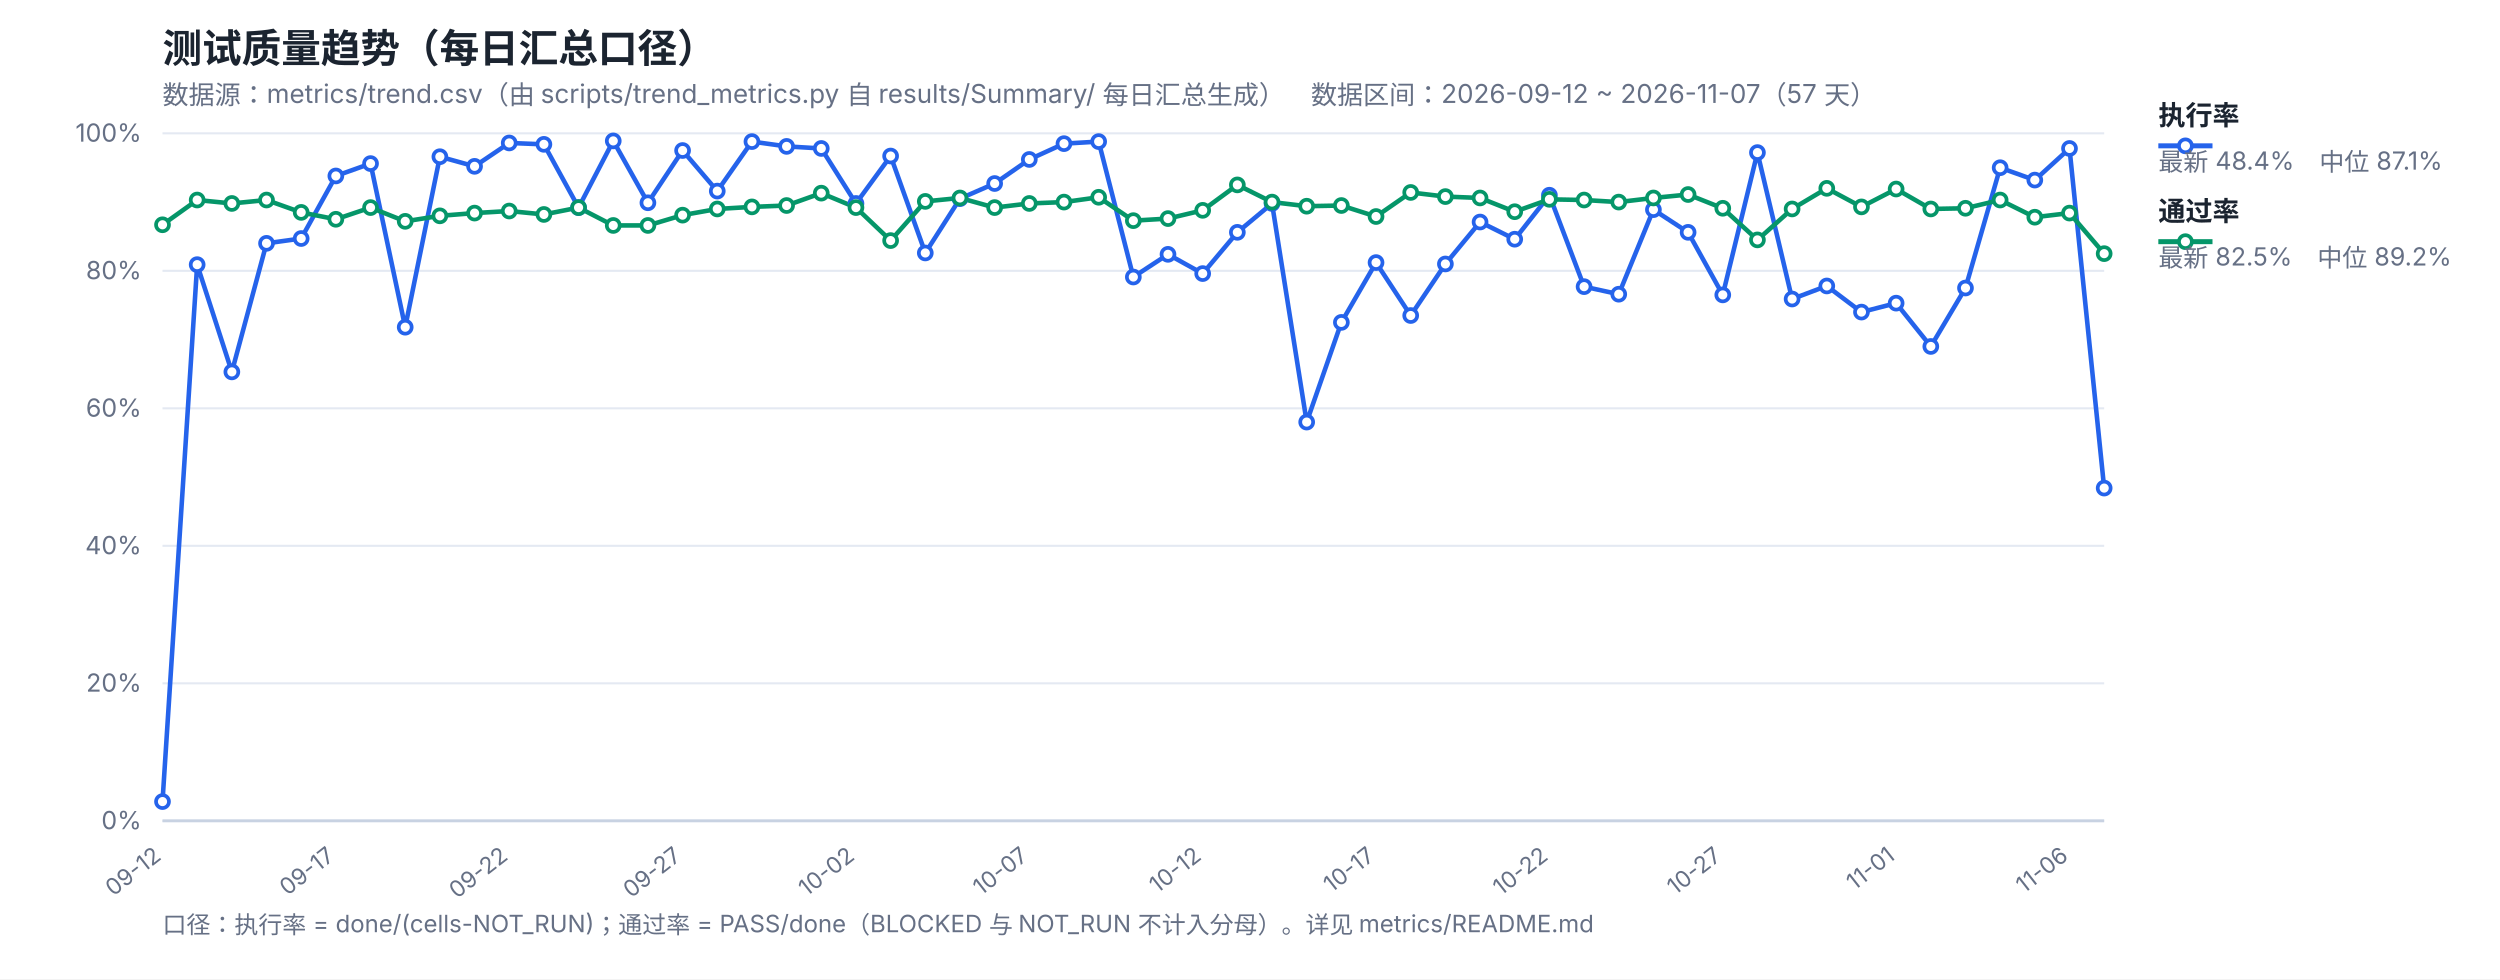
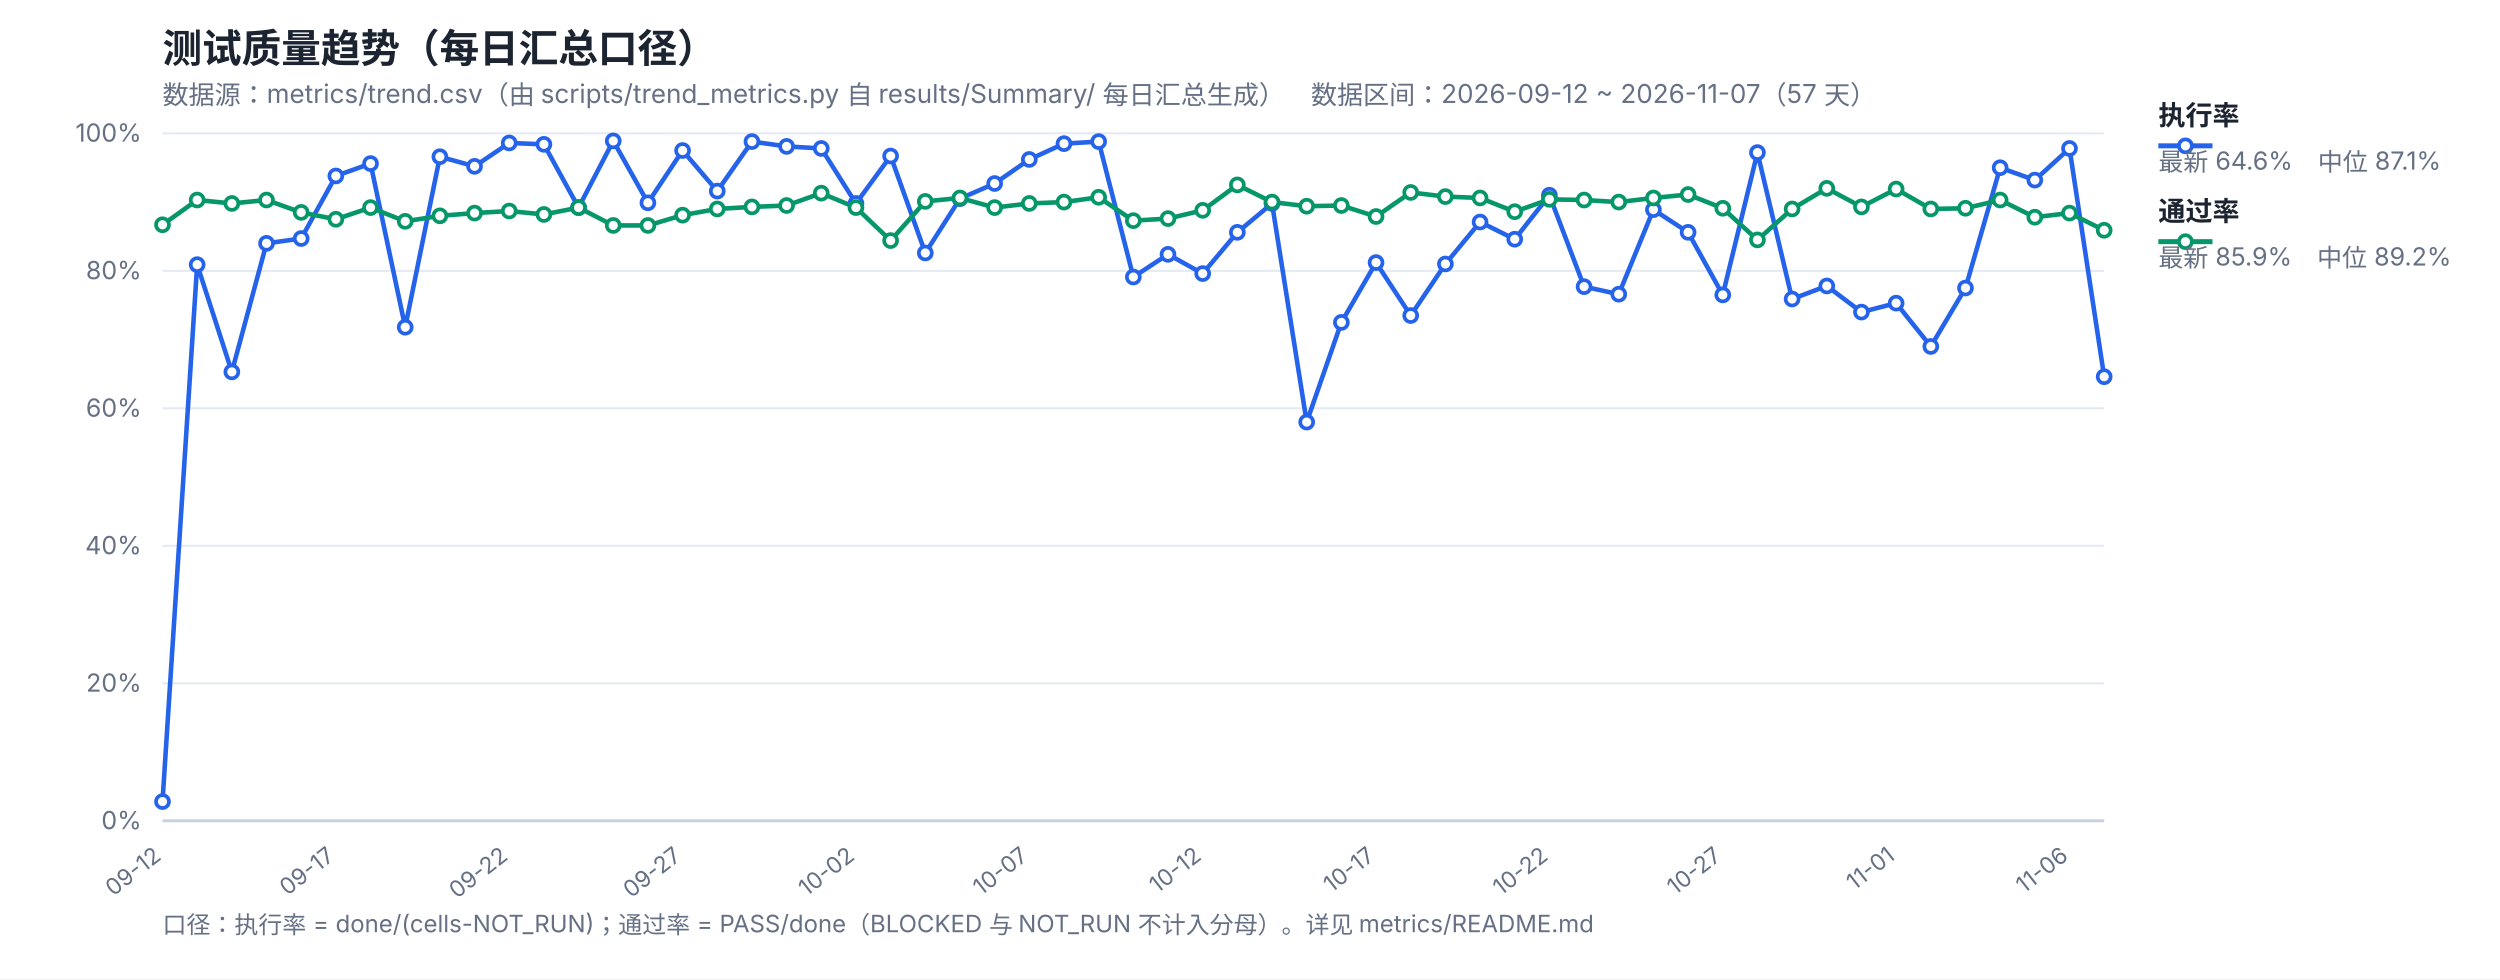
<svg xmlns="http://www.w3.org/2000/svg" width="1200" height="470" viewBox="0 0 1200 470" font-family="-apple-system,Segoe UI,Microsoft YaHei,sans-serif">
  <rect width="1200" height="470" fill="#ffffff" />
  <text x="78" y="30" font-size="19" font-weight="700" fill="#1b2430">测试质量趋势（每日汇总口径）</text>
  <text x="78" y="50" font-size="12.5" fill="#667085">数据源：metrics/trend.csv（由 scripts/trend_metrics.py 自 results/Summary/ 每日汇总生成）　数据区间：2026-09-12 ~ 2026-11-07（57 天）</text>
  <line x1="78" y1="394.0" x2="1010" y2="394.0" stroke="#e4e9f2" stroke-width="1" />
  <text x="68" y="398.0" font-size="12" fill="#667085" text-anchor="end">0%</text>
  <line x1="78" y1="328.0" x2="1010" y2="328.0" stroke="#e4e9f2" stroke-width="1" />
  <text x="68" y="332.0" font-size="12" fill="#667085" text-anchor="end">20%</text>
  <line x1="78" y1="262.0" x2="1010" y2="262.0" stroke="#e4e9f2" stroke-width="1" />
  <text x="68" y="266.0" font-size="12" fill="#667085" text-anchor="end">40%</text>
  <line x1="78" y1="196.0" x2="1010" y2="196.0" stroke="#e4e9f2" stroke-width="1" />
  <text x="68" y="200.0" font-size="12" fill="#667085" text-anchor="end">60%</text>
  <line x1="78" y1="130.0" x2="1010" y2="130.0" stroke="#e4e9f2" stroke-width="1" />
  <text x="68" y="134.0" font-size="12" fill="#667085" text-anchor="end">80%</text>
  <line x1="78" y1="64.0" x2="1010" y2="64.0" stroke="#e4e9f2" stroke-width="1" />
  <text x="68" y="68.0" font-size="12" fill="#667085" text-anchor="end">100%</text>
  <text x="78.0" y="412" font-size="11" fill="#667085" text-anchor="end" transform="rotate(-38 78.0 412)">09-12</text>
  <text x="161.21" y="412" font-size="11" fill="#667085" text-anchor="end" transform="rotate(-38 161.21 412)">09-17</text>
  <text x="244.43" y="412" font-size="11" fill="#667085" text-anchor="end" transform="rotate(-38 244.43 412)">09-22</text>
  <text x="327.64" y="412" font-size="11" fill="#667085" text-anchor="end" transform="rotate(-38 327.64 412)">09-27</text>
  <text x="410.86" y="412" font-size="11" fill="#667085" text-anchor="end" transform="rotate(-38 410.86 412)">10-02</text>
  <text x="494.07" y="412" font-size="11" fill="#667085" text-anchor="end" transform="rotate(-38 494.07 412)">10-07</text>
  <text x="577.29" y="412" font-size="11" fill="#667085" text-anchor="end" transform="rotate(-38 577.29 412)">10-12</text>
  <text x="660.5" y="412" font-size="11" fill="#667085" text-anchor="end" transform="rotate(-38 660.5 412)">10-17</text>
  <text x="743.71" y="412" font-size="11" fill="#667085" text-anchor="end" transform="rotate(-38 743.71 412)">10-22</text>
  <text x="826.93" y="412" font-size="11" fill="#667085" text-anchor="end" transform="rotate(-38 826.93 412)">10-27</text>
  <text x="910.14" y="412" font-size="11" fill="#667085" text-anchor="end" transform="rotate(-38 910.14 412)">11-01</text>
  <text x="993.36" y="412" font-size="11" fill="#667085" text-anchor="end" transform="rotate(-38 993.36 412)">11-06</text>
  <line x1="78" y1="394" x2="1010" y2="394" stroke="#c8d2e2" stroke-width="1.4" />
-   <polyline fill="none" stroke="#2563eb" stroke-width="2.2" stroke-linejoin="round" points="78.0,384.76 94.64,127.03 111.29,178.51 127.93,116.8 144.57,114.49 161.21,84.46 177.86,78.52 194.5,157.06 211.14,75.22 227.79,79.84 244.43,68.62 261.07,69.28 277.71,99.64 294.36,67.63 311.0,97.33 327.64,72.25 344.29,91.72 360.93,67.96 377.57,70.27 394.21,71.26 410.86,97.66 427.5,74.89 444.14,121.42 460.79,95.35 477.43,88.09 494.07,76.54 510.71,68.95 527.36,67.96 544.0,132.97 560.64,122.08 577.29,131.32 593.93,111.52 610.57,97.66 627.21,202.6 643.86,154.75 660.5,126.04 677.14,151.45 693.79,126.7 710.43,106.57 727.07,114.82 743.71,93.7 760.36,137.59 777.0,141.22 793.64,100.63 810.29,111.52 826.93,141.55 843.57,73.24 860.21,143.53 876.86,137.26 893.5,149.8 910.14,145.51 926.79,166.3 943.43,138.25 960.07,80.5 976.71,86.44 993.36,71.26 1010.0,234.28" />
-   <polyline fill="none" stroke="#059669" stroke-width="2.2" stroke-linejoin="round" points="78.0,107.89 94.64,96.01 111.29,97.66 127.93,96.01 144.57,101.95 161.21,105.25 177.86,99.64 194.5,106.24 211.14,103.6 227.79,102.28 244.43,101.29 261.07,102.94 277.71,99.64 294.36,108.22 311.0,108.22 327.64,103.27 344.29,100.3 360.93,99.31 377.57,98.65 394.21,92.71 410.86,99.64 427.5,115.48 444.14,96.67 460.79,95.02 477.43,99.64 494.07,97.66 510.71,97.0 527.36,94.69 544.0,105.91 560.64,104.92 577.29,100.96 593.93,88.75 610.57,97.0 627.21,98.98 643.86,98.65 660.5,103.93 677.14,92.38 693.79,94.36 710.43,95.02 727.07,101.62 743.71,95.68 760.36,96.01 777.0,97.0 793.64,95.02 810.29,93.37 826.93,99.97 843.57,115.15 860.21,100.3 876.86,90.4 893.5,99.31 910.14,90.73 926.79,100.3 943.43,99.97 960.07,96.01 976.71,104.26 993.36,102.28 1010.0,121.75" />
+   <polyline fill="none" stroke="#2563eb" stroke-width="2.2" stroke-linejoin="round" points="78.0,384.76 94.64,127.03 111.29,178.51 127.93,116.8 144.57,114.49 161.21,84.46 177.86,78.52 194.5,157.06 211.14,75.22 227.79,79.84 244.43,68.62 261.07,69.28 277.71,99.64 294.36,67.63 311.0,97.33 327.64,72.25 344.29,91.72 360.93,67.96 377.57,70.27 394.21,71.26 410.86,97.66 427.5,74.89 444.14,121.42 460.79,95.35 477.43,88.09 494.07,76.54 510.71,68.95 527.36,67.96 544.0,132.97 560.64,122.08 577.29,131.32 593.93,111.52 610.57,97.66 627.21,202.6 643.86,154.75 660.5,126.04 677.14,151.45 693.79,126.7 710.43,106.57 727.07,114.82 743.71,93.7 760.36,137.59 777.0,141.22 793.64,100.63 810.29,111.52 826.93,141.55 843.57,73.24 860.21,143.53 876.86,137.26 893.5,149.8 910.14,145.51 926.79,166.3 943.43,138.25 960.07,80.5 976.71,86.44 993.36,71.26 1010.0,180.82" />
+   <polyline fill="none" stroke="#059669" stroke-width="2.2" stroke-linejoin="round" points="78.0,107.89 94.64,96.01 111.29,97.66 127.93,96.01 144.57,101.95 161.21,105.25 177.86,99.64 194.5,106.24 211.14,103.6 227.79,102.28 244.43,101.29 261.07,102.94 277.71,99.64 294.36,108.22 311.0,108.22 327.64,103.27 344.29,100.3 360.93,99.31 377.57,98.65 394.21,92.71 410.86,99.64 427.5,115.48 444.14,96.67 460.79,95.02 477.43,99.64 494.07,97.66 510.71,97.0 527.36,94.69 544.0,105.91 560.64,104.92 577.29,100.96 593.93,88.75 610.57,97.0 627.21,98.98 643.86,98.65 660.5,103.93 677.14,92.38 693.79,94.36 710.43,95.02 727.07,101.62 743.71,95.68 760.36,96.01 777.0,97.0 793.64,95.02 810.29,93.37 826.93,99.97 843.57,115.15 860.21,100.3 876.86,90.4 893.5,99.31 910.14,90.73 926.79,100.3 943.43,99.97 960.07,96.01 976.71,104.26 993.36,102.28 1010.0,110.53" />
  <circle cx="78.0" cy="384.76" r="3.1" fill="#fff" stroke="#2563eb" stroke-width="1.8" />
  <circle cx="94.64" cy="127.03" r="3.1" fill="#fff" stroke="#2563eb" stroke-width="1.8" />
  <circle cx="111.29" cy="178.51" r="3.1" fill="#fff" stroke="#2563eb" stroke-width="1.8" />
  <circle cx="127.93" cy="116.8" r="3.1" fill="#fff" stroke="#2563eb" stroke-width="1.8" />
  <circle cx="144.57" cy="114.49" r="3.1" fill="#fff" stroke="#2563eb" stroke-width="1.8" />
  <circle cx="161.21" cy="84.46" r="3.1" fill="#fff" stroke="#2563eb" stroke-width="1.8" />
  <circle cx="177.86" cy="78.52" r="3.1" fill="#fff" stroke="#2563eb" stroke-width="1.8" />
  <circle cx="194.5" cy="157.06" r="3.1" fill="#fff" stroke="#2563eb" stroke-width="1.8" />
  <circle cx="211.14" cy="75.22" r="3.1" fill="#fff" stroke="#2563eb" stroke-width="1.8" />
  <circle cx="227.79" cy="79.84" r="3.1" fill="#fff" stroke="#2563eb" stroke-width="1.8" />
  <circle cx="244.43" cy="68.62" r="3.1" fill="#fff" stroke="#2563eb" stroke-width="1.8" />
  <circle cx="261.07" cy="69.28" r="3.1" fill="#fff" stroke="#2563eb" stroke-width="1.8" />
  <circle cx="277.71" cy="99.64" r="3.1" fill="#fff" stroke="#2563eb" stroke-width="1.8" />
  <circle cx="294.36" cy="67.63" r="3.1" fill="#fff" stroke="#2563eb" stroke-width="1.8" />
  <circle cx="311.0" cy="97.33" r="3.1" fill="#fff" stroke="#2563eb" stroke-width="1.8" />
  <circle cx="327.64" cy="72.25" r="3.1" fill="#fff" stroke="#2563eb" stroke-width="1.8" />
  <circle cx="344.29" cy="91.72" r="3.1" fill="#fff" stroke="#2563eb" stroke-width="1.8" />
  <circle cx="360.93" cy="67.96" r="3.1" fill="#fff" stroke="#2563eb" stroke-width="1.8" />
  <circle cx="377.57" cy="70.27" r="3.1" fill="#fff" stroke="#2563eb" stroke-width="1.8" />
  <circle cx="394.21" cy="71.26" r="3.1" fill="#fff" stroke="#2563eb" stroke-width="1.8" />
  <circle cx="410.86" cy="97.66" r="3.1" fill="#fff" stroke="#2563eb" stroke-width="1.8" />
  <circle cx="427.5" cy="74.89" r="3.1" fill="#fff" stroke="#2563eb" stroke-width="1.8" />
  <circle cx="444.14" cy="121.42" r="3.1" fill="#fff" stroke="#2563eb" stroke-width="1.8" />
  <circle cx="460.79" cy="95.35" r="3.1" fill="#fff" stroke="#2563eb" stroke-width="1.8" />
  <circle cx="477.43" cy="88.09" r="3.1" fill="#fff" stroke="#2563eb" stroke-width="1.8" />
  <circle cx="494.07" cy="76.54" r="3.1" fill="#fff" stroke="#2563eb" stroke-width="1.8" />
  <circle cx="510.71" cy="68.95" r="3.1" fill="#fff" stroke="#2563eb" stroke-width="1.8" />
  <circle cx="527.36" cy="67.96" r="3.1" fill="#fff" stroke="#2563eb" stroke-width="1.8" />
  <circle cx="544.0" cy="132.97" r="3.1" fill="#fff" stroke="#2563eb" stroke-width="1.8" />
  <circle cx="560.64" cy="122.08" r="3.1" fill="#fff" stroke="#2563eb" stroke-width="1.8" />
  <circle cx="577.29" cy="131.32" r="3.1" fill="#fff" stroke="#2563eb" stroke-width="1.8" />
  <circle cx="593.93" cy="111.52" r="3.1" fill="#fff" stroke="#2563eb" stroke-width="1.8" />
  <circle cx="610.57" cy="97.66" r="3.1" fill="#fff" stroke="#2563eb" stroke-width="1.8" />
  <circle cx="627.21" cy="202.6" r="3.1" fill="#fff" stroke="#2563eb" stroke-width="1.8" />
  <circle cx="643.86" cy="154.75" r="3.1" fill="#fff" stroke="#2563eb" stroke-width="1.8" />
  <circle cx="660.5" cy="126.04" r="3.1" fill="#fff" stroke="#2563eb" stroke-width="1.8" />
  <circle cx="677.14" cy="151.45" r="3.1" fill="#fff" stroke="#2563eb" stroke-width="1.8" />
  <circle cx="693.79" cy="126.7" r="3.1" fill="#fff" stroke="#2563eb" stroke-width="1.8" />
  <circle cx="710.43" cy="106.57" r="3.1" fill="#fff" stroke="#2563eb" stroke-width="1.8" />
  <circle cx="727.07" cy="114.82" r="3.1" fill="#fff" stroke="#2563eb" stroke-width="1.8" />
  <circle cx="743.71" cy="93.7" r="3.1" fill="#fff" stroke="#2563eb" stroke-width="1.8" />
  <circle cx="760.36" cy="137.59" r="3.1" fill="#fff" stroke="#2563eb" stroke-width="1.8" />
  <circle cx="777.0" cy="141.22" r="3.1" fill="#fff" stroke="#2563eb" stroke-width="1.8" />
  <circle cx="793.64" cy="100.63" r="3.1" fill="#fff" stroke="#2563eb" stroke-width="1.8" />
  <circle cx="810.29" cy="111.52" r="3.1" fill="#fff" stroke="#2563eb" stroke-width="1.8" />
  <circle cx="826.93" cy="141.55" r="3.1" fill="#fff" stroke="#2563eb" stroke-width="1.8" />
  <circle cx="843.57" cy="73.24" r="3.1" fill="#fff" stroke="#2563eb" stroke-width="1.8" />
  <circle cx="860.21" cy="143.53" r="3.1" fill="#fff" stroke="#2563eb" stroke-width="1.8" />
  <circle cx="876.86" cy="137.26" r="3.1" fill="#fff" stroke="#2563eb" stroke-width="1.8" />
  <circle cx="893.5" cy="149.8" r="3.1" fill="#fff" stroke="#2563eb" stroke-width="1.8" />
  <circle cx="910.14" cy="145.51" r="3.1" fill="#fff" stroke="#2563eb" stroke-width="1.8" />
  <circle cx="926.79" cy="166.3" r="3.1" fill="#fff" stroke="#2563eb" stroke-width="1.8" />
  <circle cx="943.43" cy="138.25" r="3.1" fill="#fff" stroke="#2563eb" stroke-width="1.8" />
  <circle cx="960.07" cy="80.5" r="3.1" fill="#fff" stroke="#2563eb" stroke-width="1.8" />
  <circle cx="976.71" cy="86.44" r="3.1" fill="#fff" stroke="#2563eb" stroke-width="1.8" />
  <circle cx="993.36" cy="71.26" r="3.1" fill="#fff" stroke="#2563eb" stroke-width="1.8" />
-   <circle cx="1010.0" cy="234.28" r="3.1" fill="#fff" stroke="#2563eb" stroke-width="1.8" />
+   <circle cx="1010.0" cy="180.82" r="3.1" fill="#fff" stroke="#2563eb" stroke-width="1.8" />
  <circle cx="78.0" cy="107.89" r="3.1" fill="#fff" stroke="#059669" stroke-width="1.8" />
  <circle cx="94.64" cy="96.01" r="3.1" fill="#fff" stroke="#059669" stroke-width="1.8" />
  <circle cx="111.29" cy="97.66" r="3.1" fill="#fff" stroke="#059669" stroke-width="1.8" />
  <circle cx="127.93" cy="96.01" r="3.1" fill="#fff" stroke="#059669" stroke-width="1.8" />
  <circle cx="144.57" cy="101.95" r="3.1" fill="#fff" stroke="#059669" stroke-width="1.8" />
  <circle cx="161.21" cy="105.25" r="3.1" fill="#fff" stroke="#059669" stroke-width="1.8" />
  <circle cx="177.86" cy="99.64" r="3.1" fill="#fff" stroke="#059669" stroke-width="1.8" />
  <circle cx="194.5" cy="106.24" r="3.1" fill="#fff" stroke="#059669" stroke-width="1.8" />
  <circle cx="211.14" cy="103.6" r="3.1" fill="#fff" stroke="#059669" stroke-width="1.8" />
  <circle cx="227.79" cy="102.28" r="3.1" fill="#fff" stroke="#059669" stroke-width="1.8" />
  <circle cx="244.43" cy="101.29" r="3.1" fill="#fff" stroke="#059669" stroke-width="1.8" />
  <circle cx="261.07" cy="102.94" r="3.1" fill="#fff" stroke="#059669" stroke-width="1.8" />
  <circle cx="277.71" cy="99.64" r="3.1" fill="#fff" stroke="#059669" stroke-width="1.8" />
  <circle cx="294.36" cy="108.22" r="3.1" fill="#fff" stroke="#059669" stroke-width="1.8" />
  <circle cx="311.0" cy="108.22" r="3.1" fill="#fff" stroke="#059669" stroke-width="1.8" />
  <circle cx="327.64" cy="103.27" r="3.1" fill="#fff" stroke="#059669" stroke-width="1.8" />
  <circle cx="344.29" cy="100.3" r="3.1" fill="#fff" stroke="#059669" stroke-width="1.8" />
  <circle cx="360.93" cy="99.31" r="3.1" fill="#fff" stroke="#059669" stroke-width="1.8" />
  <circle cx="377.57" cy="98.65" r="3.1" fill="#fff" stroke="#059669" stroke-width="1.8" />
  <circle cx="394.21" cy="92.71" r="3.1" fill="#fff" stroke="#059669" stroke-width="1.8" />
  <circle cx="410.86" cy="99.64" r="3.1" fill="#fff" stroke="#059669" stroke-width="1.8" />
  <circle cx="427.5" cy="115.48" r="3.1" fill="#fff" stroke="#059669" stroke-width="1.8" />
  <circle cx="444.14" cy="96.67" r="3.1" fill="#fff" stroke="#059669" stroke-width="1.8" />
  <circle cx="460.79" cy="95.02" r="3.1" fill="#fff" stroke="#059669" stroke-width="1.8" />
  <circle cx="477.43" cy="99.64" r="3.1" fill="#fff" stroke="#059669" stroke-width="1.8" />
  <circle cx="494.07" cy="97.66" r="3.1" fill="#fff" stroke="#059669" stroke-width="1.8" />
  <circle cx="510.71" cy="97.0" r="3.1" fill="#fff" stroke="#059669" stroke-width="1.8" />
  <circle cx="527.36" cy="94.69" r="3.1" fill="#fff" stroke="#059669" stroke-width="1.8" />
  <circle cx="544.0" cy="105.91" r="3.1" fill="#fff" stroke="#059669" stroke-width="1.8" />
  <circle cx="560.64" cy="104.92" r="3.1" fill="#fff" stroke="#059669" stroke-width="1.8" />
  <circle cx="577.29" cy="100.96" r="3.1" fill="#fff" stroke="#059669" stroke-width="1.8" />
  <circle cx="593.93" cy="88.75" r="3.1" fill="#fff" stroke="#059669" stroke-width="1.8" />
  <circle cx="610.57" cy="97.0" r="3.1" fill="#fff" stroke="#059669" stroke-width="1.8" />
  <circle cx="627.21" cy="98.98" r="3.1" fill="#fff" stroke="#059669" stroke-width="1.8" />
  <circle cx="643.86" cy="98.65" r="3.1" fill="#fff" stroke="#059669" stroke-width="1.8" />
  <circle cx="660.5" cy="103.93" r="3.1" fill="#fff" stroke="#059669" stroke-width="1.8" />
  <circle cx="677.14" cy="92.38" r="3.1" fill="#fff" stroke="#059669" stroke-width="1.8" />
  <circle cx="693.79" cy="94.36" r="3.1" fill="#fff" stroke="#059669" stroke-width="1.8" />
  <circle cx="710.43" cy="95.02" r="3.1" fill="#fff" stroke="#059669" stroke-width="1.8" />
  <circle cx="727.07" cy="101.62" r="3.1" fill="#fff" stroke="#059669" stroke-width="1.8" />
  <circle cx="743.71" cy="95.68" r="3.1" fill="#fff" stroke="#059669" stroke-width="1.8" />
  <circle cx="760.36" cy="96.01" r="3.1" fill="#fff" stroke="#059669" stroke-width="1.8" />
  <circle cx="777.0" cy="97.0" r="3.1" fill="#fff" stroke="#059669" stroke-width="1.8" />
  <circle cx="793.64" cy="95.02" r="3.1" fill="#fff" stroke="#059669" stroke-width="1.8" />
  <circle cx="810.29" cy="93.37" r="3.1" fill="#fff" stroke="#059669" stroke-width="1.8" />
  <circle cx="826.93" cy="99.97" r="3.1" fill="#fff" stroke="#059669" stroke-width="1.8" />
  <circle cx="843.57" cy="115.15" r="3.1" fill="#fff" stroke="#059669" stroke-width="1.8" />
  <circle cx="860.21" cy="100.3" r="3.1" fill="#fff" stroke="#059669" stroke-width="1.8" />
  <circle cx="876.86" cy="90.4" r="3.1" fill="#fff" stroke="#059669" stroke-width="1.8" />
  <circle cx="893.5" cy="99.31" r="3.1" fill="#fff" stroke="#059669" stroke-width="1.8" />
  <circle cx="910.14" cy="90.73" r="3.1" fill="#fff" stroke="#059669" stroke-width="1.8" />
  <circle cx="926.79" cy="100.3" r="3.1" fill="#fff" stroke="#059669" stroke-width="1.8" />
  <circle cx="943.43" cy="99.97" r="3.1" fill="#fff" stroke="#059669" stroke-width="1.8" />
  <circle cx="960.07" cy="96.01" r="3.1" fill="#fff" stroke="#059669" stroke-width="1.8" />
  <circle cx="976.71" cy="104.26" r="3.1" fill="#fff" stroke="#059669" stroke-width="1.8" />
  <circle cx="993.36" cy="102.28" r="3.1" fill="#fff" stroke="#059669" stroke-width="1.8" />
-   <circle cx="1010.0" cy="121.75" r="3.1" fill="#fff" stroke="#059669" stroke-width="1.8" />
+   <circle cx="1010.0" cy="110.53" r="3.1" fill="#fff" stroke="#059669" stroke-width="1.8" />
  <line x1="1036" y1="70" x2="1062" y2="70" stroke="#2563eb" stroke-width="2.4" />
  <circle cx="1049" cy="70" r="3.1" fill="#fff" stroke="#2563eb" stroke-width="1.8" />
  <text x="1036" y="60" font-size="13" font-weight="600" fill="#1b2430">执行率</text>
-   <text x="1036" y="82" font-size="12" fill="#667085">最新 48.4%　中位 87.1%</text>
+   <text x="1036" y="82" font-size="12" fill="#667085">最新 64.6%　中位 87.1%</text>
  <line x1="1036" y1="116" x2="1062" y2="116" stroke="#059669" stroke-width="2.4" />
  <circle cx="1049" cy="116" r="3.1" fill="#fff" stroke="#059669" stroke-width="1.8" />
  <text x="1036" y="106" font-size="13" font-weight="600" fill="#1b2430">通过率</text>
-   <text x="1036" y="128" font-size="12" fill="#667085">最新 82.5%　中位 89.2%</text>
+   <text x="1036" y="128" font-size="12" fill="#667085">最新 85.9%　中位 89.2%</text>
  <text x="78" y="448" font-size="11.5" fill="#667085">口径：执行率 = done/(cells-NOT_RUN)；通过率 = PASS/done（BLOCKED 与 NOT_RUN 不计入分母）。详见 metrics/README.md</text>
</svg>
